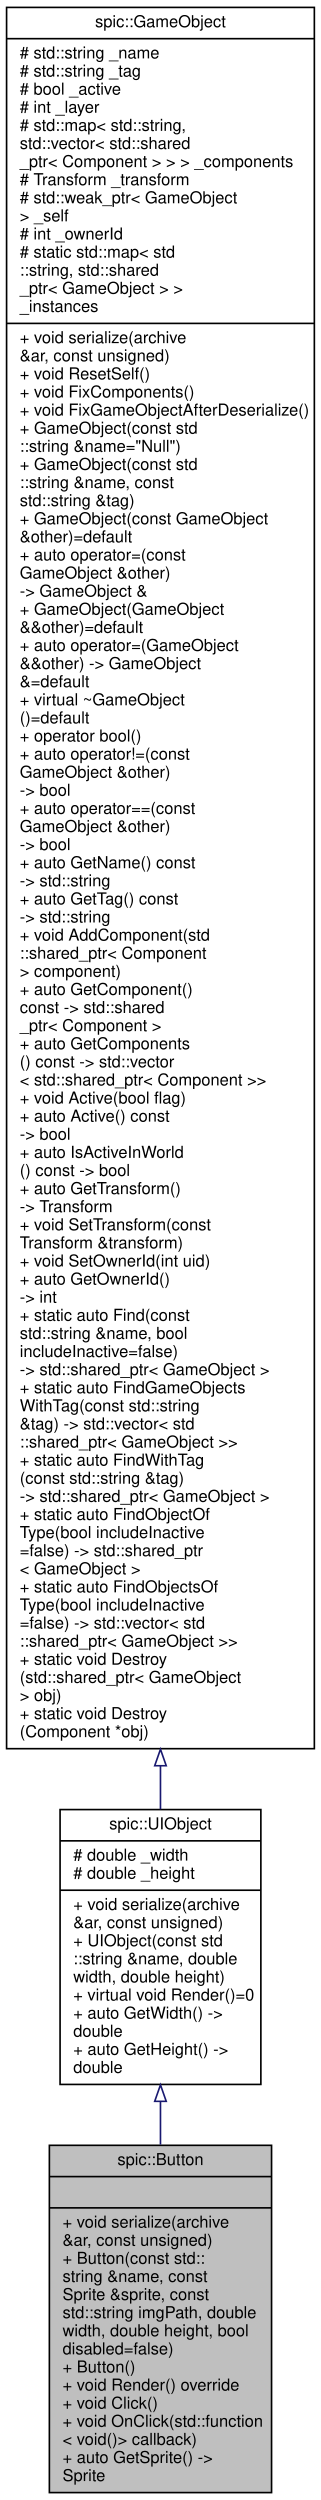
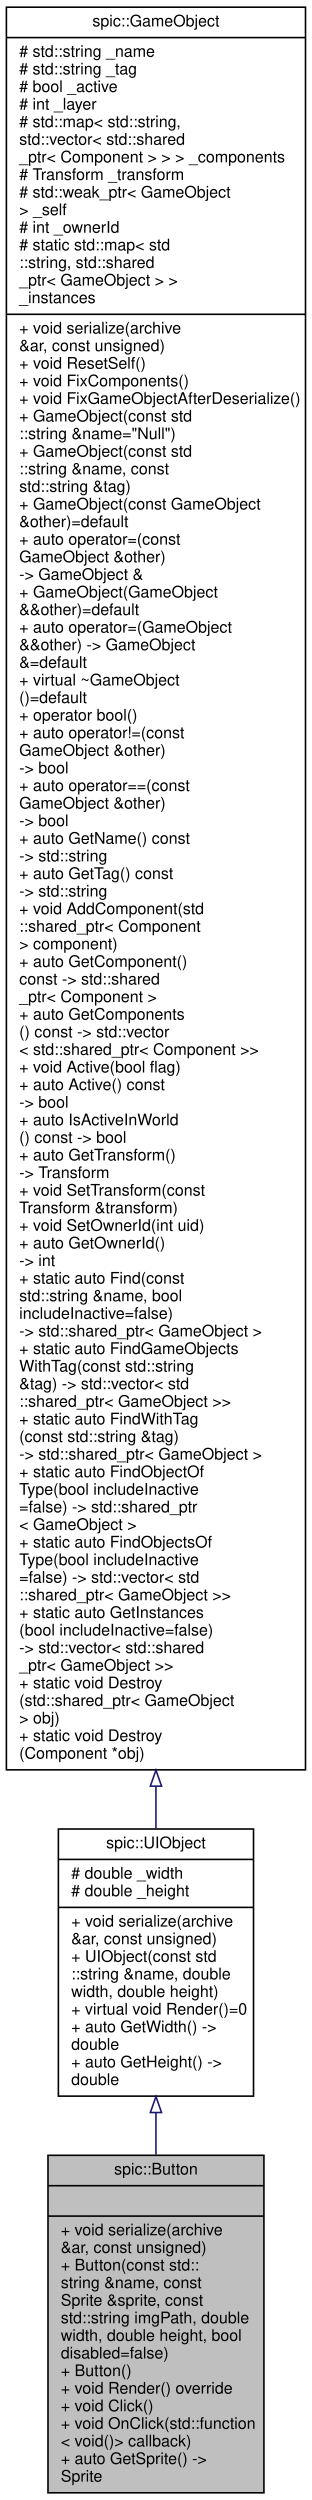
- <svg xmlns="http://www.w3.org/2000/svg" xmlns:xlink="http://www.w3.org/1999/xlink" width="195pt" height="1519pt" viewBox="0.00 0.00 195.00 1519.00">
-   <g id="graph0" class="graph" transform="scale(1 1) rotate(0) translate(4 1515)">
+ <svg xmlns="http://www.w3.org/2000/svg" xmlns:xlink="http://www.w3.org/1999/xlink" width="195pt" height="1563pt" viewBox="0.00 0.00 195.00 1563.00">
+   <g id="graph0" class="graph" transform="scale(1 1) rotate(0) translate(4 1559)">
    <g id="node1" class="node">
      <g id="a_node1">
        <a xlink:title="Instances of this class are clickable user interface items.">
          <polygon fill="#bfbfbf" stroke="black" points="26,-0.5 26,-211.5 161,-211.5 161,-0.5 26,-0.5" />
          <text text-anchor="middle" x="93.5" y="-199.5" font-family="Helvetica,sans-Serif" font-size="10.00">spic::Button</text>
          <polyline fill="none" stroke="black" points="26,-192.5 161,-192.5 " />
          <text text-anchor="middle" x="93.5" y="-180.5" font-family="Helvetica,sans-Serif" font-size="10.00"> </text>
          <polyline fill="none" stroke="black" points="26,-173.5 161,-173.5 " />
          <text text-anchor="start" x="34" y="-161.5" font-family="Helvetica,sans-Serif" font-size="10.00">+ void serialize(archive</text>
          <text text-anchor="start" x="34" y="-150.5" font-family="Helvetica,sans-Serif" font-size="10.00"> &amp;ar, const unsigned)</text>
          <text text-anchor="start" x="34" y="-139.5" font-family="Helvetica,sans-Serif" font-size="10.00">+ Button(const std::</text>
          <text text-anchor="start" x="34" y="-128.5" font-family="Helvetica,sans-Serif" font-size="10.00">string &amp;name, const</text>
          <text text-anchor="start" x="34" y="-117.5" font-family="Helvetica,sans-Serif" font-size="10.00"> Sprite &amp;sprite, const</text>
          <text text-anchor="start" x="34" y="-106.5" font-family="Helvetica,sans-Serif" font-size="10.00"> std::string imgPath, double</text>
          <text text-anchor="start" x="34" y="-95.5" font-family="Helvetica,sans-Serif" font-size="10.00"> width, double height, bool</text>
          <text text-anchor="start" x="34" y="-84.5" font-family="Helvetica,sans-Serif" font-size="10.00"> disabled=false)</text>
          <text text-anchor="start" x="34" y="-73.5" font-family="Helvetica,sans-Serif" font-size="10.00">+ Button()</text>
          <text text-anchor="start" x="34" y="-62.5" font-family="Helvetica,sans-Serif" font-size="10.00">+ void Render() override</text>
          <text text-anchor="start" x="34" y="-51.5" font-family="Helvetica,sans-Serif" font-size="10.00">+ void Click()</text>
          <text text-anchor="start" x="34" y="-40.5" font-family="Helvetica,sans-Serif" font-size="10.00">+ void OnClick(std::function</text>
          <text text-anchor="start" x="34" y="-29.5" font-family="Helvetica,sans-Serif" font-size="10.00">&lt; void()&gt; callback)</text>
          <text text-anchor="start" x="34" y="-18.5" font-family="Helvetica,sans-Serif" font-size="10.00">+ auto GetSprite() -&gt;</text>
          <text text-anchor="start" x="34" y="-7.5" font-family="Helvetica,sans-Serif" font-size="10.00"> Sprite</text>
        </a>
      </g>
    </g>
    <g id="node2" class="node">
      <g id="a_node2">
        <a xlink:href="classspic_1_1UIObject.html" target="_top" xlink:title="Base class for a user interface object like Button or Text. @spicapi.">
          <polygon fill="none" stroke="black" points="32.5,-248.5 32.5,-415.5 154.5,-415.5 154.5,-248.5 32.5,-248.5" />
          <text text-anchor="middle" x="93.5" y="-403.5" font-family="Helvetica,sans-Serif" font-size="10.00">spic::UIObject</text>
          <polyline fill="none" stroke="black" points="32.5,-396.5 154.5,-396.5 " />
          <text text-anchor="start" x="40.5" y="-384.5" font-family="Helvetica,sans-Serif" font-size="10.00"># double _width</text>
          <text text-anchor="start" x="40.5" y="-373.5" font-family="Helvetica,sans-Serif" font-size="10.00"># double _height</text>
          <polyline fill="none" stroke="black" points="32.5,-366.5 154.5,-366.5 " />
          <text text-anchor="start" x="40.5" y="-354.5" font-family="Helvetica,sans-Serif" font-size="10.00">+ void serialize(archive</text>
          <text text-anchor="start" x="40.5" y="-343.5" font-family="Helvetica,sans-Serif" font-size="10.00"> &amp;ar, const unsigned)</text>
          <text text-anchor="start" x="40.5" y="-332.5" font-family="Helvetica,sans-Serif" font-size="10.00">+ UIObject(const std</text>
          <text text-anchor="start" x="40.5" y="-321.5" font-family="Helvetica,sans-Serif" font-size="10.00">::string &amp;name, double</text>
          <text text-anchor="start" x="40.5" y="-310.5" font-family="Helvetica,sans-Serif" font-size="10.00"> width, double height)</text>
          <text text-anchor="start" x="40.5" y="-299.5" font-family="Helvetica,sans-Serif" font-size="10.00">+ virtual void Render()=0</text>
          <text text-anchor="start" x="40.5" y="-288.5" font-family="Helvetica,sans-Serif" font-size="10.00">+ auto GetWidth() -&gt;</text>
          <text text-anchor="start" x="40.5" y="-277.5" font-family="Helvetica,sans-Serif" font-size="10.00"> double</text>
          <text text-anchor="start" x="40.5" y="-266.5" font-family="Helvetica,sans-Serif" font-size="10.00">+ auto GetHeight() -&gt;</text>
          <text text-anchor="start" x="40.5" y="-255.5" font-family="Helvetica,sans-Serif" font-size="10.00"> double</text>
        </a>
      </g>
    </g>
    <g id="edge1" class="edge">
      <path fill="none" stroke="midnightblue" d="M93.5,-238.14C93.5,-229.47 93.5,-220.65 93.5,-211.88" />
      <polygon fill="none" stroke="midnightblue" points="90,-238.23 93.5,-248.23 97,-238.23 90,-238.23" />
    </g>
    <g id="node3" class="node">
      <g id="a_node3">
        <a xlink:href="classspic_1_1GameObject.html" target="_top" xlink:title="Any object which should be represented on screen.">
-           <polygon fill="none" stroke="black" points="0,-452.5 0,-1510.5 187,-1510.5 187,-452.5 0,-452.5" />
-           <text text-anchor="middle" x="93.5" y="-1498.5" font-family="Helvetica,sans-Serif" font-size="10.00">spic::GameObject</text>
-           <polyline fill="none" stroke="black" points="0,-1491.5 187,-1491.5 " />
-           <text text-anchor="start" x="8" y="-1479.5" font-family="Helvetica,sans-Serif" font-size="10.00"># std::string _name</text>
-           <text text-anchor="start" x="8" y="-1468.5" font-family="Helvetica,sans-Serif" font-size="10.00"># std::string _tag</text>
-           <text text-anchor="start" x="8" y="-1457.5" font-family="Helvetica,sans-Serif" font-size="10.00"># bool _active</text>
-           <text text-anchor="start" x="8" y="-1446.5" font-family="Helvetica,sans-Serif" font-size="10.00"># int _layer</text>
-           <text text-anchor="start" x="8" y="-1435.5" font-family="Helvetica,sans-Serif" font-size="10.00"># std::map&lt; std::string,</text>
-           <text text-anchor="start" x="8" y="-1424.5" font-family="Helvetica,sans-Serif" font-size="10.00"> std::vector&lt; std::shared</text>
-           <text text-anchor="start" x="8" y="-1413.5" font-family="Helvetica,sans-Serif" font-size="10.00">_ptr&lt; Component &gt; &gt; &gt; _components</text>
-           <text text-anchor="start" x="8" y="-1402.5" font-family="Helvetica,sans-Serif" font-size="10.00"># Transform _transform</text>
-           <text text-anchor="start" x="8" y="-1391.5" font-family="Helvetica,sans-Serif" font-size="10.00"># std::weak_ptr&lt; GameObject</text>
-           <text text-anchor="start" x="8" y="-1380.5" font-family="Helvetica,sans-Serif" font-size="10.00"> &gt; _self</text>
-           <text text-anchor="start" x="8" y="-1369.5" font-family="Helvetica,sans-Serif" font-size="10.00"># int _ownerId</text>
-           <text text-anchor="start" x="8" y="-1358.5" font-family="Helvetica,sans-Serif" font-size="10.00"># static std::map&lt; std</text>
-           <text text-anchor="start" x="8" y="-1347.5" font-family="Helvetica,sans-Serif" font-size="10.00">::string, std::shared</text>
-           <text text-anchor="start" x="8" y="-1336.5" font-family="Helvetica,sans-Serif" font-size="10.00">_ptr&lt; GameObject &gt; &gt; </text>
-           <text text-anchor="start" x="8" y="-1325.5" font-family="Helvetica,sans-Serif" font-size="10.00">_instances</text>
-           <polyline fill="none" stroke="black" points="0,-1318.5 187,-1318.5 " />
-           <text text-anchor="start" x="8" y="-1306.5" font-family="Helvetica,sans-Serif" font-size="10.00">+ void serialize(archive</text>
-           <text text-anchor="start" x="8" y="-1295.5" font-family="Helvetica,sans-Serif" font-size="10.00"> &amp;ar, const unsigned)</text>
-           <text text-anchor="start" x="8" y="-1284.5" font-family="Helvetica,sans-Serif" font-size="10.00">+ void ResetSelf()</text>
-           <text text-anchor="start" x="8" y="-1273.5" font-family="Helvetica,sans-Serif" font-size="10.00">+ void FixComponents()</text>
-           <text text-anchor="start" x="8" y="-1262.5" font-family="Helvetica,sans-Serif" font-size="10.00">+ void FixGameObjectAfterDeserialize()</text>
-           <text text-anchor="start" x="8" y="-1251.5" font-family="Helvetica,sans-Serif" font-size="10.00">+ GameObject(const std</text>
-           <text text-anchor="start" x="8" y="-1240.5" font-family="Helvetica,sans-Serif" font-size="10.00">::string &amp;name="Null")</text>
-           <text text-anchor="start" x="8" y="-1229.5" font-family="Helvetica,sans-Serif" font-size="10.00">+ GameObject(const std</text>
-           <text text-anchor="start" x="8" y="-1218.5" font-family="Helvetica,sans-Serif" font-size="10.00">::string &amp;name, const</text>
-           <text text-anchor="start" x="8" y="-1207.5" font-family="Helvetica,sans-Serif" font-size="10.00"> std::string &amp;tag)</text>
-           <text text-anchor="start" x="8" y="-1196.5" font-family="Helvetica,sans-Serif" font-size="10.00">+ GameObject(const GameObject</text>
-           <text text-anchor="start" x="8" y="-1185.5" font-family="Helvetica,sans-Serif" font-size="10.00"> &amp;other)=default</text>
-           <text text-anchor="start" x="8" y="-1174.5" font-family="Helvetica,sans-Serif" font-size="10.00">+ auto operator=(const</text>
-           <text text-anchor="start" x="8" y="-1163.5" font-family="Helvetica,sans-Serif" font-size="10.00"> GameObject &amp;other) </text>
-           <text text-anchor="start" x="8" y="-1152.5" font-family="Helvetica,sans-Serif" font-size="10.00">-&gt; GameObject &amp;</text>
-           <text text-anchor="start" x="8" y="-1141.5" font-family="Helvetica,sans-Serif" font-size="10.00">+ GameObject(GameObject</text>
-           <text text-anchor="start" x="8" y="-1130.5" font-family="Helvetica,sans-Serif" font-size="10.00"> &amp;&amp;other)=default</text>
-           <text text-anchor="start" x="8" y="-1119.5" font-family="Helvetica,sans-Serif" font-size="10.00">+ auto operator=(GameObject</text>
-           <text text-anchor="start" x="8" y="-1108.5" font-family="Helvetica,sans-Serif" font-size="10.00"> &amp;&amp;other) -&gt; GameObject</text>
-           <text text-anchor="start" x="8" y="-1097.5" font-family="Helvetica,sans-Serif" font-size="10.00"> &amp;=default</text>
-           <text text-anchor="start" x="8" y="-1086.5" font-family="Helvetica,sans-Serif" font-size="10.00">+ virtual ~GameObject</text>
-           <text text-anchor="start" x="8" y="-1075.5" font-family="Helvetica,sans-Serif" font-size="10.00">()=default</text>
-           <text text-anchor="start" x="8" y="-1064.5" font-family="Helvetica,sans-Serif" font-size="10.00">+ operator bool()</text>
-           <text text-anchor="start" x="8" y="-1053.5" font-family="Helvetica,sans-Serif" font-size="10.00">+ auto operator!=(const</text>
-           <text text-anchor="start" x="8" y="-1042.5" font-family="Helvetica,sans-Serif" font-size="10.00"> GameObject &amp;other) </text>
-           <text text-anchor="start" x="8" y="-1031.5" font-family="Helvetica,sans-Serif" font-size="10.00">-&gt; bool</text>
-           <text text-anchor="start" x="8" y="-1020.5" font-family="Helvetica,sans-Serif" font-size="10.00">+ auto operator==(const</text>
-           <text text-anchor="start" x="8" y="-1009.5" font-family="Helvetica,sans-Serif" font-size="10.00"> GameObject &amp;other) </text>
-           <text text-anchor="start" x="8" y="-998.5" font-family="Helvetica,sans-Serif" font-size="10.00">-&gt; bool</text>
-           <text text-anchor="start" x="8" y="-987.5" font-family="Helvetica,sans-Serif" font-size="10.00">+ auto GetName() const</text>
-           <text text-anchor="start" x="8" y="-976.5" font-family="Helvetica,sans-Serif" font-size="10.00"> -&gt; std::string</text>
-           <text text-anchor="start" x="8" y="-965.5" font-family="Helvetica,sans-Serif" font-size="10.00">+ auto GetTag() const</text>
-           <text text-anchor="start" x="8" y="-954.5" font-family="Helvetica,sans-Serif" font-size="10.00"> -&gt; std::string</text>
-           <text text-anchor="start" x="8" y="-943.5" font-family="Helvetica,sans-Serif" font-size="10.00">+ void AddComponent(std</text>
-           <text text-anchor="start" x="8" y="-932.5" font-family="Helvetica,sans-Serif" font-size="10.00">::shared_ptr&lt; Component</text>
-           <text text-anchor="start" x="8" y="-921.5" font-family="Helvetica,sans-Serif" font-size="10.00"> &gt; component)</text>
-           <text text-anchor="start" x="8" y="-910.5" font-family="Helvetica,sans-Serif" font-size="10.00">+ auto GetComponent()</text>
-           <text text-anchor="start" x="8" y="-899.5" font-family="Helvetica,sans-Serif" font-size="10.00"> const -&gt; std::shared</text>
-           <text text-anchor="start" x="8" y="-888.5" font-family="Helvetica,sans-Serif" font-size="10.00">_ptr&lt; Component &gt;</text>
-           <text text-anchor="start" x="8" y="-877.5" font-family="Helvetica,sans-Serif" font-size="10.00">+ auto GetComponents</text>
-           <text text-anchor="start" x="8" y="-866.5" font-family="Helvetica,sans-Serif" font-size="10.00">() const -&gt; std::vector</text>
-           <text text-anchor="start" x="8" y="-855.5" font-family="Helvetica,sans-Serif" font-size="10.00">&lt; std::shared_ptr&lt; Component &gt;&gt;</text>
-           <text text-anchor="start" x="8" y="-844.5" font-family="Helvetica,sans-Serif" font-size="10.00">+ void Active(bool flag)</text>
-           <text text-anchor="start" x="8" y="-833.5" font-family="Helvetica,sans-Serif" font-size="10.00">+ auto Active() const</text>
-           <text text-anchor="start" x="8" y="-822.5" font-family="Helvetica,sans-Serif" font-size="10.00"> -&gt; bool</text>
-           <text text-anchor="start" x="8" y="-811.5" font-family="Helvetica,sans-Serif" font-size="10.00">+ auto IsActiveInWorld</text>
-           <text text-anchor="start" x="8" y="-800.5" font-family="Helvetica,sans-Serif" font-size="10.00">() const -&gt; bool</text>
-           <text text-anchor="start" x="8" y="-789.5" font-family="Helvetica,sans-Serif" font-size="10.00">+ auto GetTransform()</text>
-           <text text-anchor="start" x="8" y="-778.5" font-family="Helvetica,sans-Serif" font-size="10.00"> -&gt; Transform</text>
-           <text text-anchor="start" x="8" y="-767.5" font-family="Helvetica,sans-Serif" font-size="10.00">+ void SetTransform(const</text>
-           <text text-anchor="start" x="8" y="-756.5" font-family="Helvetica,sans-Serif" font-size="10.00"> Transform &amp;transform)</text>
-           <text text-anchor="start" x="8" y="-745.5" font-family="Helvetica,sans-Serif" font-size="10.00">+ void SetOwnerId(int uid)</text>
-           <text text-anchor="start" x="8" y="-734.5" font-family="Helvetica,sans-Serif" font-size="10.00">+ auto GetOwnerId() </text>
-           <text text-anchor="start" x="8" y="-723.5" font-family="Helvetica,sans-Serif" font-size="10.00">-&gt; int</text>
-           <text text-anchor="start" x="8" y="-712.5" font-family="Helvetica,sans-Serif" font-size="10.00">+ static auto Find(const</text>
-           <text text-anchor="start" x="8" y="-701.5" font-family="Helvetica,sans-Serif" font-size="10.00"> std::string &amp;name, bool</text>
-           <text text-anchor="start" x="8" y="-690.5" font-family="Helvetica,sans-Serif" font-size="10.00"> includeInactive=false)</text>
-           <text text-anchor="start" x="8" y="-679.5" font-family="Helvetica,sans-Serif" font-size="10.00"> -&gt; std::shared_ptr&lt; GameObject &gt;</text>
-           <text text-anchor="start" x="8" y="-668.5" font-family="Helvetica,sans-Serif" font-size="10.00">+ static auto FindGameObjects</text>
-           <text text-anchor="start" x="8" y="-657.5" font-family="Helvetica,sans-Serif" font-size="10.00">WithTag(const std::string</text>
-           <text text-anchor="start" x="8" y="-646.5" font-family="Helvetica,sans-Serif" font-size="10.00"> &amp;tag) -&gt; std::vector&lt; std</text>
-           <text text-anchor="start" x="8" y="-635.5" font-family="Helvetica,sans-Serif" font-size="10.00">::shared_ptr&lt; GameObject &gt;&gt;</text>
-           <text text-anchor="start" x="8" y="-624.5" font-family="Helvetica,sans-Serif" font-size="10.00">+ static auto FindWithTag</text>
-           <text text-anchor="start" x="8" y="-613.5" font-family="Helvetica,sans-Serif" font-size="10.00">(const std::string &amp;tag)</text>
-           <text text-anchor="start" x="8" y="-602.5" font-family="Helvetica,sans-Serif" font-size="10.00"> -&gt; std::shared_ptr&lt; GameObject &gt;</text>
-           <text text-anchor="start" x="8" y="-591.5" font-family="Helvetica,sans-Serif" font-size="10.00">+ static auto FindObjectOf</text>
+           <polygon fill="none" stroke="black" points="0,-452.5 0,-1554.5 187,-1554.5 187,-452.5 0,-452.5" />
+           <text text-anchor="middle" x="93.5" y="-1542.5" font-family="Helvetica,sans-Serif" font-size="10.00">spic::GameObject</text>
+           <polyline fill="none" stroke="black" points="0,-1535.5 187,-1535.5 " />
+           <text text-anchor="start" x="8" y="-1523.5" font-family="Helvetica,sans-Serif" font-size="10.00"># std::string _name</text>
+           <text text-anchor="start" x="8" y="-1512.5" font-family="Helvetica,sans-Serif" font-size="10.00"># std::string _tag</text>
+           <text text-anchor="start" x="8" y="-1501.5" font-family="Helvetica,sans-Serif" font-size="10.00"># bool _active</text>
+           <text text-anchor="start" x="8" y="-1490.5" font-family="Helvetica,sans-Serif" font-size="10.00"># int _layer</text>
+           <text text-anchor="start" x="8" y="-1479.5" font-family="Helvetica,sans-Serif" font-size="10.00"># std::map&lt; std::string,</text>
+           <text text-anchor="start" x="8" y="-1468.5" font-family="Helvetica,sans-Serif" font-size="10.00"> std::vector&lt; std::shared</text>
+           <text text-anchor="start" x="8" y="-1457.5" font-family="Helvetica,sans-Serif" font-size="10.00">_ptr&lt; Component &gt; &gt; &gt; _components</text>
+           <text text-anchor="start" x="8" y="-1446.5" font-family="Helvetica,sans-Serif" font-size="10.00"># Transform _transform</text>
+           <text text-anchor="start" x="8" y="-1435.5" font-family="Helvetica,sans-Serif" font-size="10.00"># std::weak_ptr&lt; GameObject</text>
+           <text text-anchor="start" x="8" y="-1424.5" font-family="Helvetica,sans-Serif" font-size="10.00"> &gt; _self</text>
+           <text text-anchor="start" x="8" y="-1413.5" font-family="Helvetica,sans-Serif" font-size="10.00"># int _ownerId</text>
+           <text text-anchor="start" x="8" y="-1402.5" font-family="Helvetica,sans-Serif" font-size="10.00"># static std::map&lt; std</text>
+           <text text-anchor="start" x="8" y="-1391.5" font-family="Helvetica,sans-Serif" font-size="10.00">::string, std::shared</text>
+           <text text-anchor="start" x="8" y="-1380.5" font-family="Helvetica,sans-Serif" font-size="10.00">_ptr&lt; GameObject &gt; &gt; </text>
+           <text text-anchor="start" x="8" y="-1369.5" font-family="Helvetica,sans-Serif" font-size="10.00">_instances</text>
+           <polyline fill="none" stroke="black" points="0,-1362.5 187,-1362.5 " />
+           <text text-anchor="start" x="8" y="-1350.5" font-family="Helvetica,sans-Serif" font-size="10.00">+ void serialize(archive</text>
+           <text text-anchor="start" x="8" y="-1339.5" font-family="Helvetica,sans-Serif" font-size="10.00"> &amp;ar, const unsigned)</text>
+           <text text-anchor="start" x="8" y="-1328.5" font-family="Helvetica,sans-Serif" font-size="10.00">+ void ResetSelf()</text>
+           <text text-anchor="start" x="8" y="-1317.5" font-family="Helvetica,sans-Serif" font-size="10.00">+ void FixComponents()</text>
+           <text text-anchor="start" x="8" y="-1306.5" font-family="Helvetica,sans-Serif" font-size="10.00">+ void FixGameObjectAfterDeserialize()</text>
+           <text text-anchor="start" x="8" y="-1295.5" font-family="Helvetica,sans-Serif" font-size="10.00">+ GameObject(const std</text>
+           <text text-anchor="start" x="8" y="-1284.5" font-family="Helvetica,sans-Serif" font-size="10.00">::string &amp;name="Null")</text>
+           <text text-anchor="start" x="8" y="-1273.5" font-family="Helvetica,sans-Serif" font-size="10.00">+ GameObject(const std</text>
+           <text text-anchor="start" x="8" y="-1262.5" font-family="Helvetica,sans-Serif" font-size="10.00">::string &amp;name, const</text>
+           <text text-anchor="start" x="8" y="-1251.5" font-family="Helvetica,sans-Serif" font-size="10.00"> std::string &amp;tag)</text>
+           <text text-anchor="start" x="8" y="-1240.5" font-family="Helvetica,sans-Serif" font-size="10.00">+ GameObject(const GameObject</text>
+           <text text-anchor="start" x="8" y="-1229.5" font-family="Helvetica,sans-Serif" font-size="10.00"> &amp;other)=default</text>
+           <text text-anchor="start" x="8" y="-1218.5" font-family="Helvetica,sans-Serif" font-size="10.00">+ auto operator=(const</text>
+           <text text-anchor="start" x="8" y="-1207.5" font-family="Helvetica,sans-Serif" font-size="10.00"> GameObject &amp;other) </text>
+           <text text-anchor="start" x="8" y="-1196.5" font-family="Helvetica,sans-Serif" font-size="10.00">-&gt; GameObject &amp;</text>
+           <text text-anchor="start" x="8" y="-1185.5" font-family="Helvetica,sans-Serif" font-size="10.00">+ GameObject(GameObject</text>
+           <text text-anchor="start" x="8" y="-1174.5" font-family="Helvetica,sans-Serif" font-size="10.00"> &amp;&amp;other)=default</text>
+           <text text-anchor="start" x="8" y="-1163.5" font-family="Helvetica,sans-Serif" font-size="10.00">+ auto operator=(GameObject</text>
+           <text text-anchor="start" x="8" y="-1152.5" font-family="Helvetica,sans-Serif" font-size="10.00"> &amp;&amp;other) -&gt; GameObject</text>
+           <text text-anchor="start" x="8" y="-1141.5" font-family="Helvetica,sans-Serif" font-size="10.00"> &amp;=default</text>
+           <text text-anchor="start" x="8" y="-1130.5" font-family="Helvetica,sans-Serif" font-size="10.00">+ virtual ~GameObject</text>
+           <text text-anchor="start" x="8" y="-1119.5" font-family="Helvetica,sans-Serif" font-size="10.00">()=default</text>
+           <text text-anchor="start" x="8" y="-1108.5" font-family="Helvetica,sans-Serif" font-size="10.00">+ operator bool()</text>
+           <text text-anchor="start" x="8" y="-1097.5" font-family="Helvetica,sans-Serif" font-size="10.00">+ auto operator!=(const</text>
+           <text text-anchor="start" x="8" y="-1086.5" font-family="Helvetica,sans-Serif" font-size="10.00"> GameObject &amp;other) </text>
+           <text text-anchor="start" x="8" y="-1075.5" font-family="Helvetica,sans-Serif" font-size="10.00">-&gt; bool</text>
+           <text text-anchor="start" x="8" y="-1064.5" font-family="Helvetica,sans-Serif" font-size="10.00">+ auto operator==(const</text>
+           <text text-anchor="start" x="8" y="-1053.5" font-family="Helvetica,sans-Serif" font-size="10.00"> GameObject &amp;other) </text>
+           <text text-anchor="start" x="8" y="-1042.5" font-family="Helvetica,sans-Serif" font-size="10.00">-&gt; bool</text>
+           <text text-anchor="start" x="8" y="-1031.5" font-family="Helvetica,sans-Serif" font-size="10.00">+ auto GetName() const</text>
+           <text text-anchor="start" x="8" y="-1020.5" font-family="Helvetica,sans-Serif" font-size="10.00"> -&gt; std::string</text>
+           <text text-anchor="start" x="8" y="-1009.5" font-family="Helvetica,sans-Serif" font-size="10.00">+ auto GetTag() const</text>
+           <text text-anchor="start" x="8" y="-998.5" font-family="Helvetica,sans-Serif" font-size="10.00"> -&gt; std::string</text>
+           <text text-anchor="start" x="8" y="-987.5" font-family="Helvetica,sans-Serif" font-size="10.00">+ void AddComponent(std</text>
+           <text text-anchor="start" x="8" y="-976.5" font-family="Helvetica,sans-Serif" font-size="10.00">::shared_ptr&lt; Component</text>
+           <text text-anchor="start" x="8" y="-965.5" font-family="Helvetica,sans-Serif" font-size="10.00"> &gt; component)</text>
+           <text text-anchor="start" x="8" y="-954.5" font-family="Helvetica,sans-Serif" font-size="10.00">+ auto GetComponent()</text>
+           <text text-anchor="start" x="8" y="-943.5" font-family="Helvetica,sans-Serif" font-size="10.00"> const -&gt; std::shared</text>
+           <text text-anchor="start" x="8" y="-932.5" font-family="Helvetica,sans-Serif" font-size="10.00">_ptr&lt; Component &gt;</text>
+           <text text-anchor="start" x="8" y="-921.5" font-family="Helvetica,sans-Serif" font-size="10.00">+ auto GetComponents</text>
+           <text text-anchor="start" x="8" y="-910.5" font-family="Helvetica,sans-Serif" font-size="10.00">() const -&gt; std::vector</text>
+           <text text-anchor="start" x="8" y="-899.5" font-family="Helvetica,sans-Serif" font-size="10.00">&lt; std::shared_ptr&lt; Component &gt;&gt;</text>
+           <text text-anchor="start" x="8" y="-888.5" font-family="Helvetica,sans-Serif" font-size="10.00">+ void Active(bool flag)</text>
+           <text text-anchor="start" x="8" y="-877.5" font-family="Helvetica,sans-Serif" font-size="10.00">+ auto Active() const</text>
+           <text text-anchor="start" x="8" y="-866.5" font-family="Helvetica,sans-Serif" font-size="10.00"> -&gt; bool</text>
+           <text text-anchor="start" x="8" y="-855.5" font-family="Helvetica,sans-Serif" font-size="10.00">+ auto IsActiveInWorld</text>
+           <text text-anchor="start" x="8" y="-844.5" font-family="Helvetica,sans-Serif" font-size="10.00">() const -&gt; bool</text>
+           <text text-anchor="start" x="8" y="-833.5" font-family="Helvetica,sans-Serif" font-size="10.00">+ auto GetTransform()</text>
+           <text text-anchor="start" x="8" y="-822.5" font-family="Helvetica,sans-Serif" font-size="10.00"> -&gt; Transform</text>
+           <text text-anchor="start" x="8" y="-811.5" font-family="Helvetica,sans-Serif" font-size="10.00">+ void SetTransform(const</text>
+           <text text-anchor="start" x="8" y="-800.5" font-family="Helvetica,sans-Serif" font-size="10.00"> Transform &amp;transform)</text>
+           <text text-anchor="start" x="8" y="-789.5" font-family="Helvetica,sans-Serif" font-size="10.00">+ void SetOwnerId(int uid)</text>
+           <text text-anchor="start" x="8" y="-778.5" font-family="Helvetica,sans-Serif" font-size="10.00">+ auto GetOwnerId() </text>
+           <text text-anchor="start" x="8" y="-767.5" font-family="Helvetica,sans-Serif" font-size="10.00">-&gt; int</text>
+           <text text-anchor="start" x="8" y="-756.5" font-family="Helvetica,sans-Serif" font-size="10.00">+ static auto Find(const</text>
+           <text text-anchor="start" x="8" y="-745.5" font-family="Helvetica,sans-Serif" font-size="10.00"> std::string &amp;name, bool</text>
+           <text text-anchor="start" x="8" y="-734.5" font-family="Helvetica,sans-Serif" font-size="10.00"> includeInactive=false)</text>
+           <text text-anchor="start" x="8" y="-723.5" font-family="Helvetica,sans-Serif" font-size="10.00"> -&gt; std::shared_ptr&lt; GameObject &gt;</text>
+           <text text-anchor="start" x="8" y="-712.5" font-family="Helvetica,sans-Serif" font-size="10.00">+ static auto FindGameObjects</text>
+           <text text-anchor="start" x="8" y="-701.5" font-family="Helvetica,sans-Serif" font-size="10.00">WithTag(const std::string</text>
+           <text text-anchor="start" x="8" y="-690.5" font-family="Helvetica,sans-Serif" font-size="10.00"> &amp;tag) -&gt; std::vector&lt; std</text>
+           <text text-anchor="start" x="8" y="-679.5" font-family="Helvetica,sans-Serif" font-size="10.00">::shared_ptr&lt; GameObject &gt;&gt;</text>
+           <text text-anchor="start" x="8" y="-668.5" font-family="Helvetica,sans-Serif" font-size="10.00">+ static auto FindWithTag</text>
+           <text text-anchor="start" x="8" y="-657.5" font-family="Helvetica,sans-Serif" font-size="10.00">(const std::string &amp;tag)</text>
+           <text text-anchor="start" x="8" y="-646.5" font-family="Helvetica,sans-Serif" font-size="10.00"> -&gt; std::shared_ptr&lt; GameObject &gt;</text>
+           <text text-anchor="start" x="8" y="-635.5" font-family="Helvetica,sans-Serif" font-size="10.00">+ static auto FindObjectOf</text>
+           <text text-anchor="start" x="8" y="-624.5" font-family="Helvetica,sans-Serif" font-size="10.00">Type(bool includeInactive</text>
+           <text text-anchor="start" x="8" y="-613.5" font-family="Helvetica,sans-Serif" font-size="10.00">=false) -&gt; std::shared_ptr</text>
+           <text text-anchor="start" x="8" y="-602.5" font-family="Helvetica,sans-Serif" font-size="10.00">&lt; GameObject &gt;</text>
+           <text text-anchor="start" x="8" y="-591.5" font-family="Helvetica,sans-Serif" font-size="10.00">+ static auto FindObjectsOf</text>
          <text text-anchor="start" x="8" y="-580.5" font-family="Helvetica,sans-Serif" font-size="10.00">Type(bool includeInactive</text>
-           <text text-anchor="start" x="8" y="-569.5" font-family="Helvetica,sans-Serif" font-size="10.00">=false) -&gt; std::shared_ptr</text>
-           <text text-anchor="start" x="8" y="-558.5" font-family="Helvetica,sans-Serif" font-size="10.00">&lt; GameObject &gt;</text>
-           <text text-anchor="start" x="8" y="-547.5" font-family="Helvetica,sans-Serif" font-size="10.00">+ static auto FindObjectsOf</text>
-           <text text-anchor="start" x="8" y="-536.5" font-family="Helvetica,sans-Serif" font-size="10.00">Type(bool includeInactive</text>
-           <text text-anchor="start" x="8" y="-525.5" font-family="Helvetica,sans-Serif" font-size="10.00">=false) -&gt; std::vector&lt; std</text>
-           <text text-anchor="start" x="8" y="-514.5" font-family="Helvetica,sans-Serif" font-size="10.00">::shared_ptr&lt; GameObject &gt;&gt;</text>
+           <text text-anchor="start" x="8" y="-569.5" font-family="Helvetica,sans-Serif" font-size="10.00">=false) -&gt; std::vector&lt; std</text>
+           <text text-anchor="start" x="8" y="-558.5" font-family="Helvetica,sans-Serif" font-size="10.00">::shared_ptr&lt; GameObject &gt;&gt;</text>
+           <text text-anchor="start" x="8" y="-547.5" font-family="Helvetica,sans-Serif" font-size="10.00">+ static auto GetInstances</text>
+           <text text-anchor="start" x="8" y="-536.5" font-family="Helvetica,sans-Serif" font-size="10.00">(bool includeInactive=false)</text>
+           <text text-anchor="start" x="8" y="-525.5" font-family="Helvetica,sans-Serif" font-size="10.00"> -&gt; std::vector&lt; std::shared</text>
+           <text text-anchor="start" x="8" y="-514.5" font-family="Helvetica,sans-Serif" font-size="10.00">_ptr&lt; GameObject &gt;&gt;</text>
          <text text-anchor="start" x="8" y="-503.5" font-family="Helvetica,sans-Serif" font-size="10.00">+ static void Destroy</text>
          <text text-anchor="start" x="8" y="-492.5" font-family="Helvetica,sans-Serif" font-size="10.00">(std::shared_ptr&lt; GameObject</text>
          <text text-anchor="start" x="8" y="-481.5" font-family="Helvetica,sans-Serif" font-size="10.00"> &gt; obj)</text>
          <text text-anchor="start" x="8" y="-470.5" font-family="Helvetica,sans-Serif" font-size="10.00">+ static void Destroy</text>
          <text text-anchor="start" x="8" y="-459.5" font-family="Helvetica,sans-Serif" font-size="10.00">(Component *obj)</text>
        </a>
      </g>
    </g>
    <g id="edge2" class="edge">
-       <path fill="none" stroke="midnightblue" d="M93.5,-441.98C93.5,-432.76 93.5,-423.97 93.5,-415.67" />
-       <polygon fill="none" stroke="midnightblue" points="90,-442.14 93.5,-452.14 97,-442.14 90,-442.14" />
+       <path fill="none" stroke="midnightblue" d="M93.5,-442.11C93.5,-432.86 93.5,-424.04 93.5,-415.71" />
+       <polygon fill="none" stroke="midnightblue" points="90,-442.31 93.5,-452.31 97,-442.31 90,-442.31" />
    </g>
  </g>
</svg>
